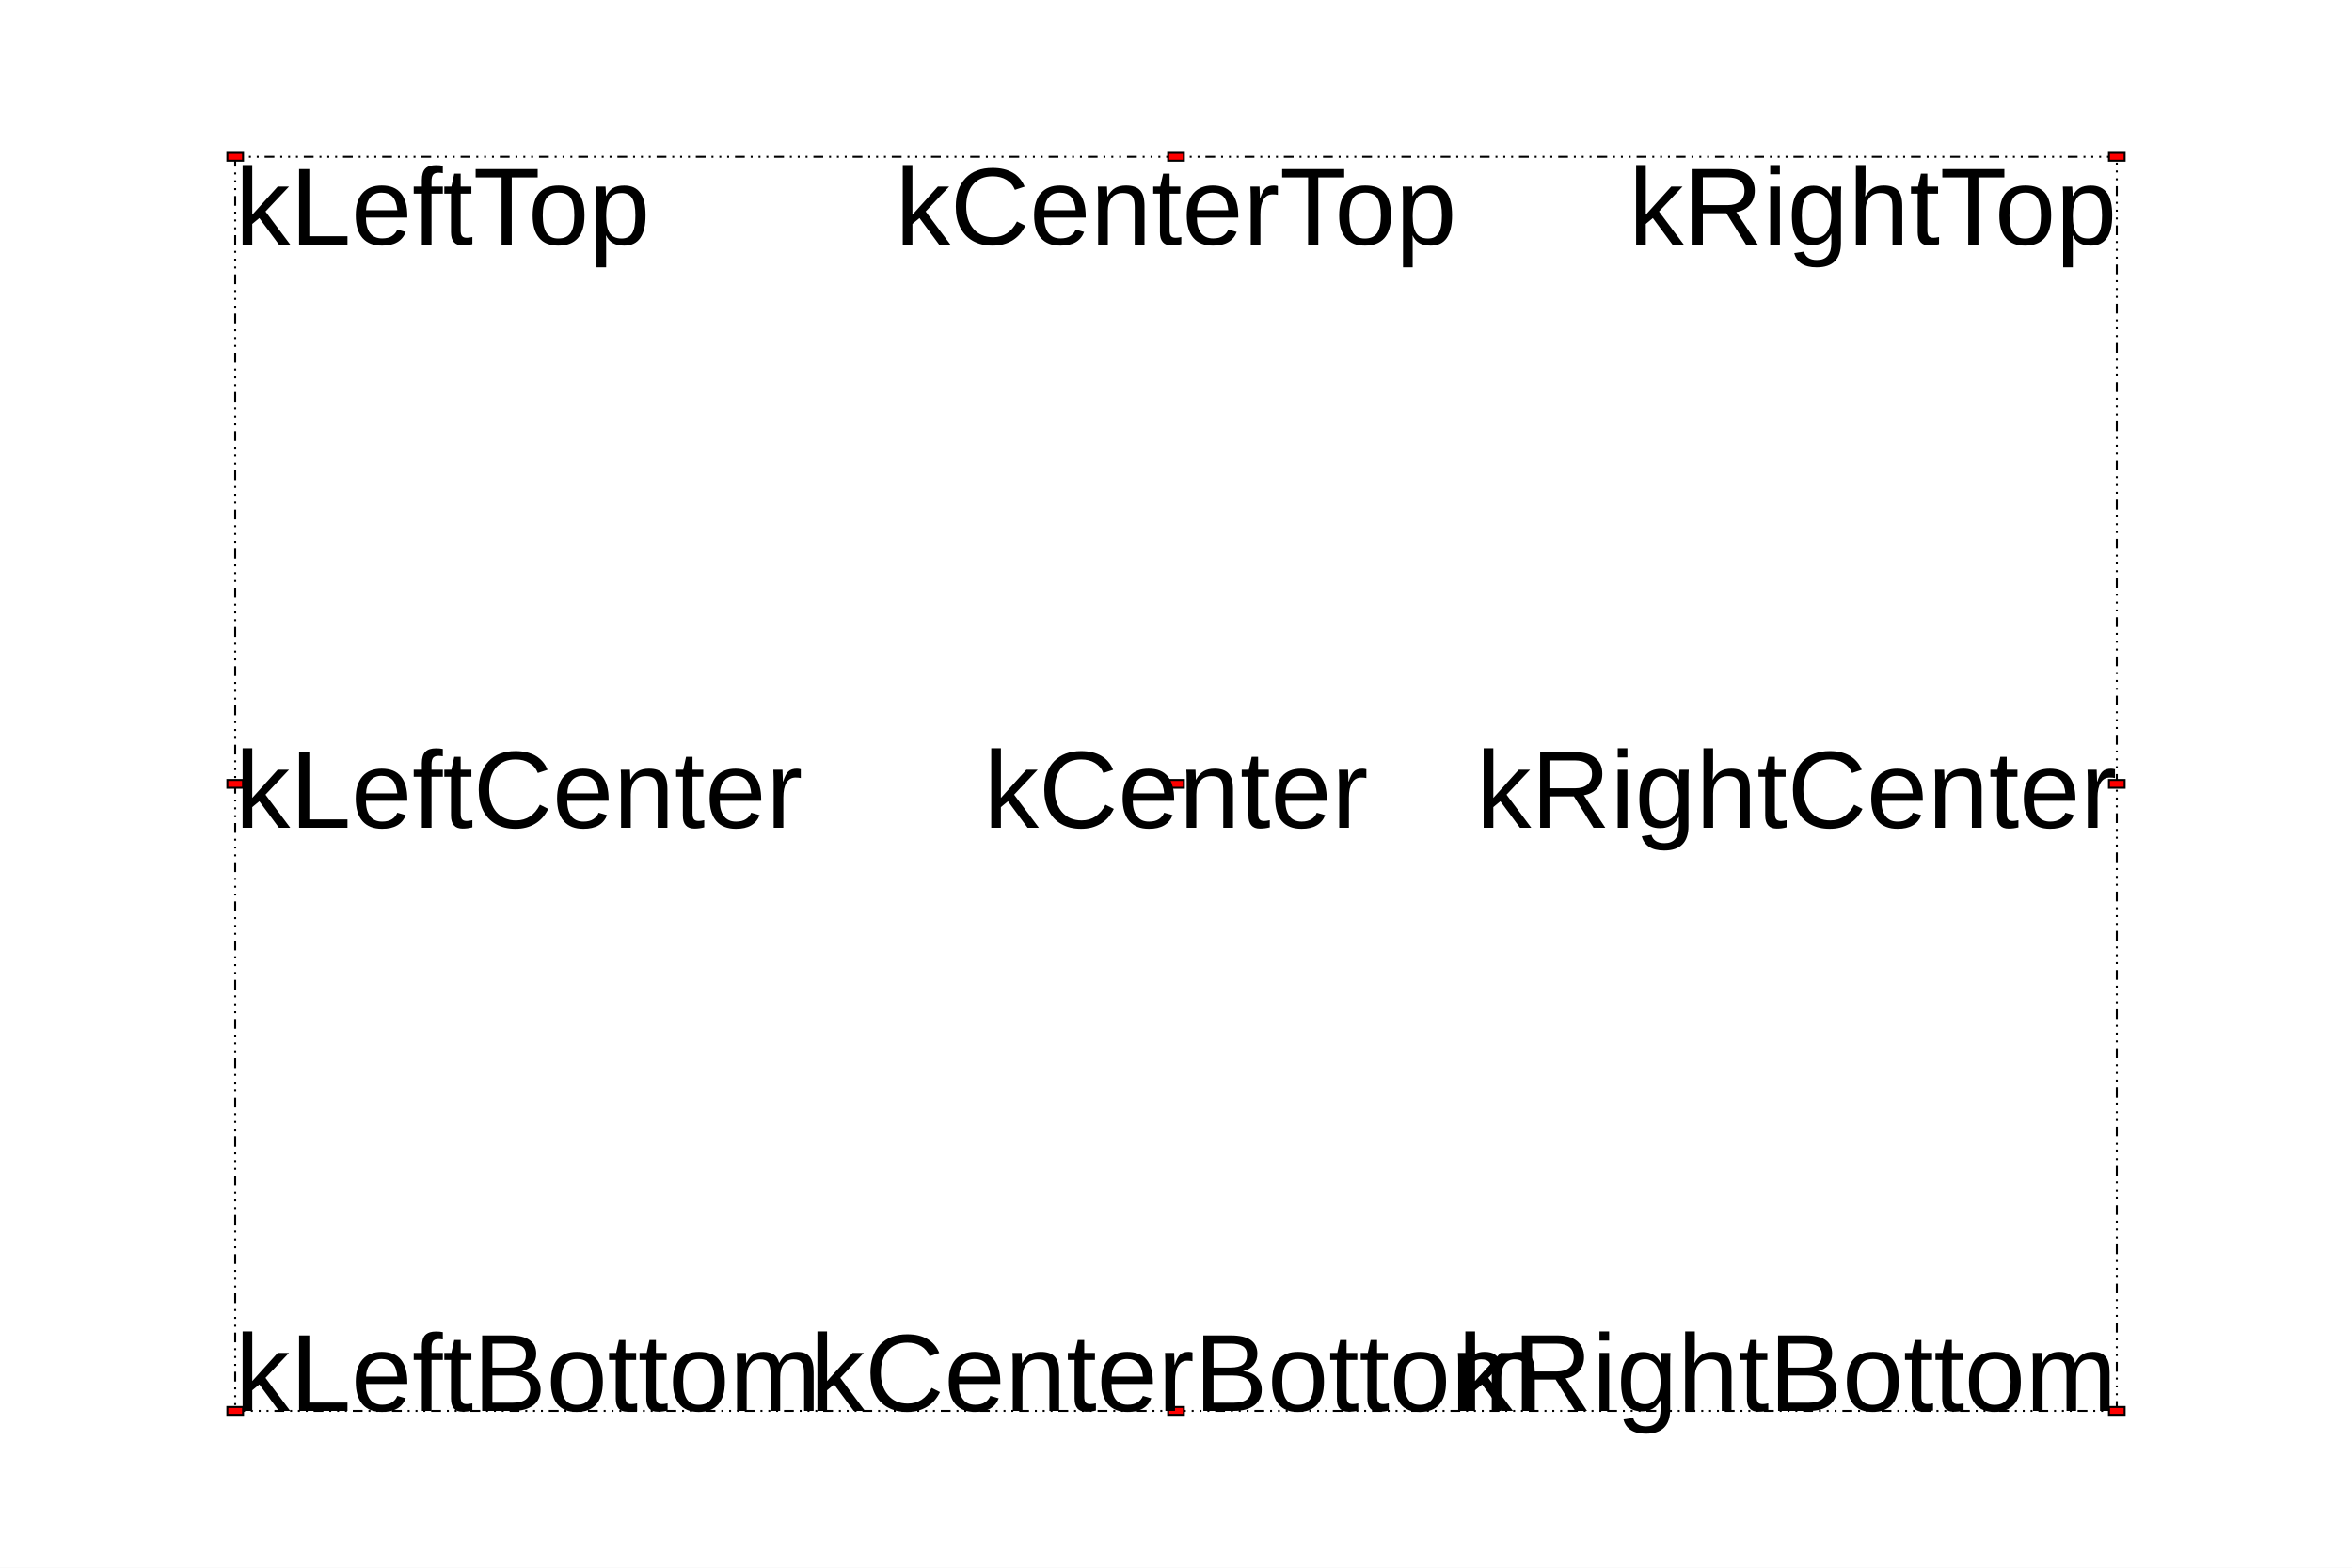
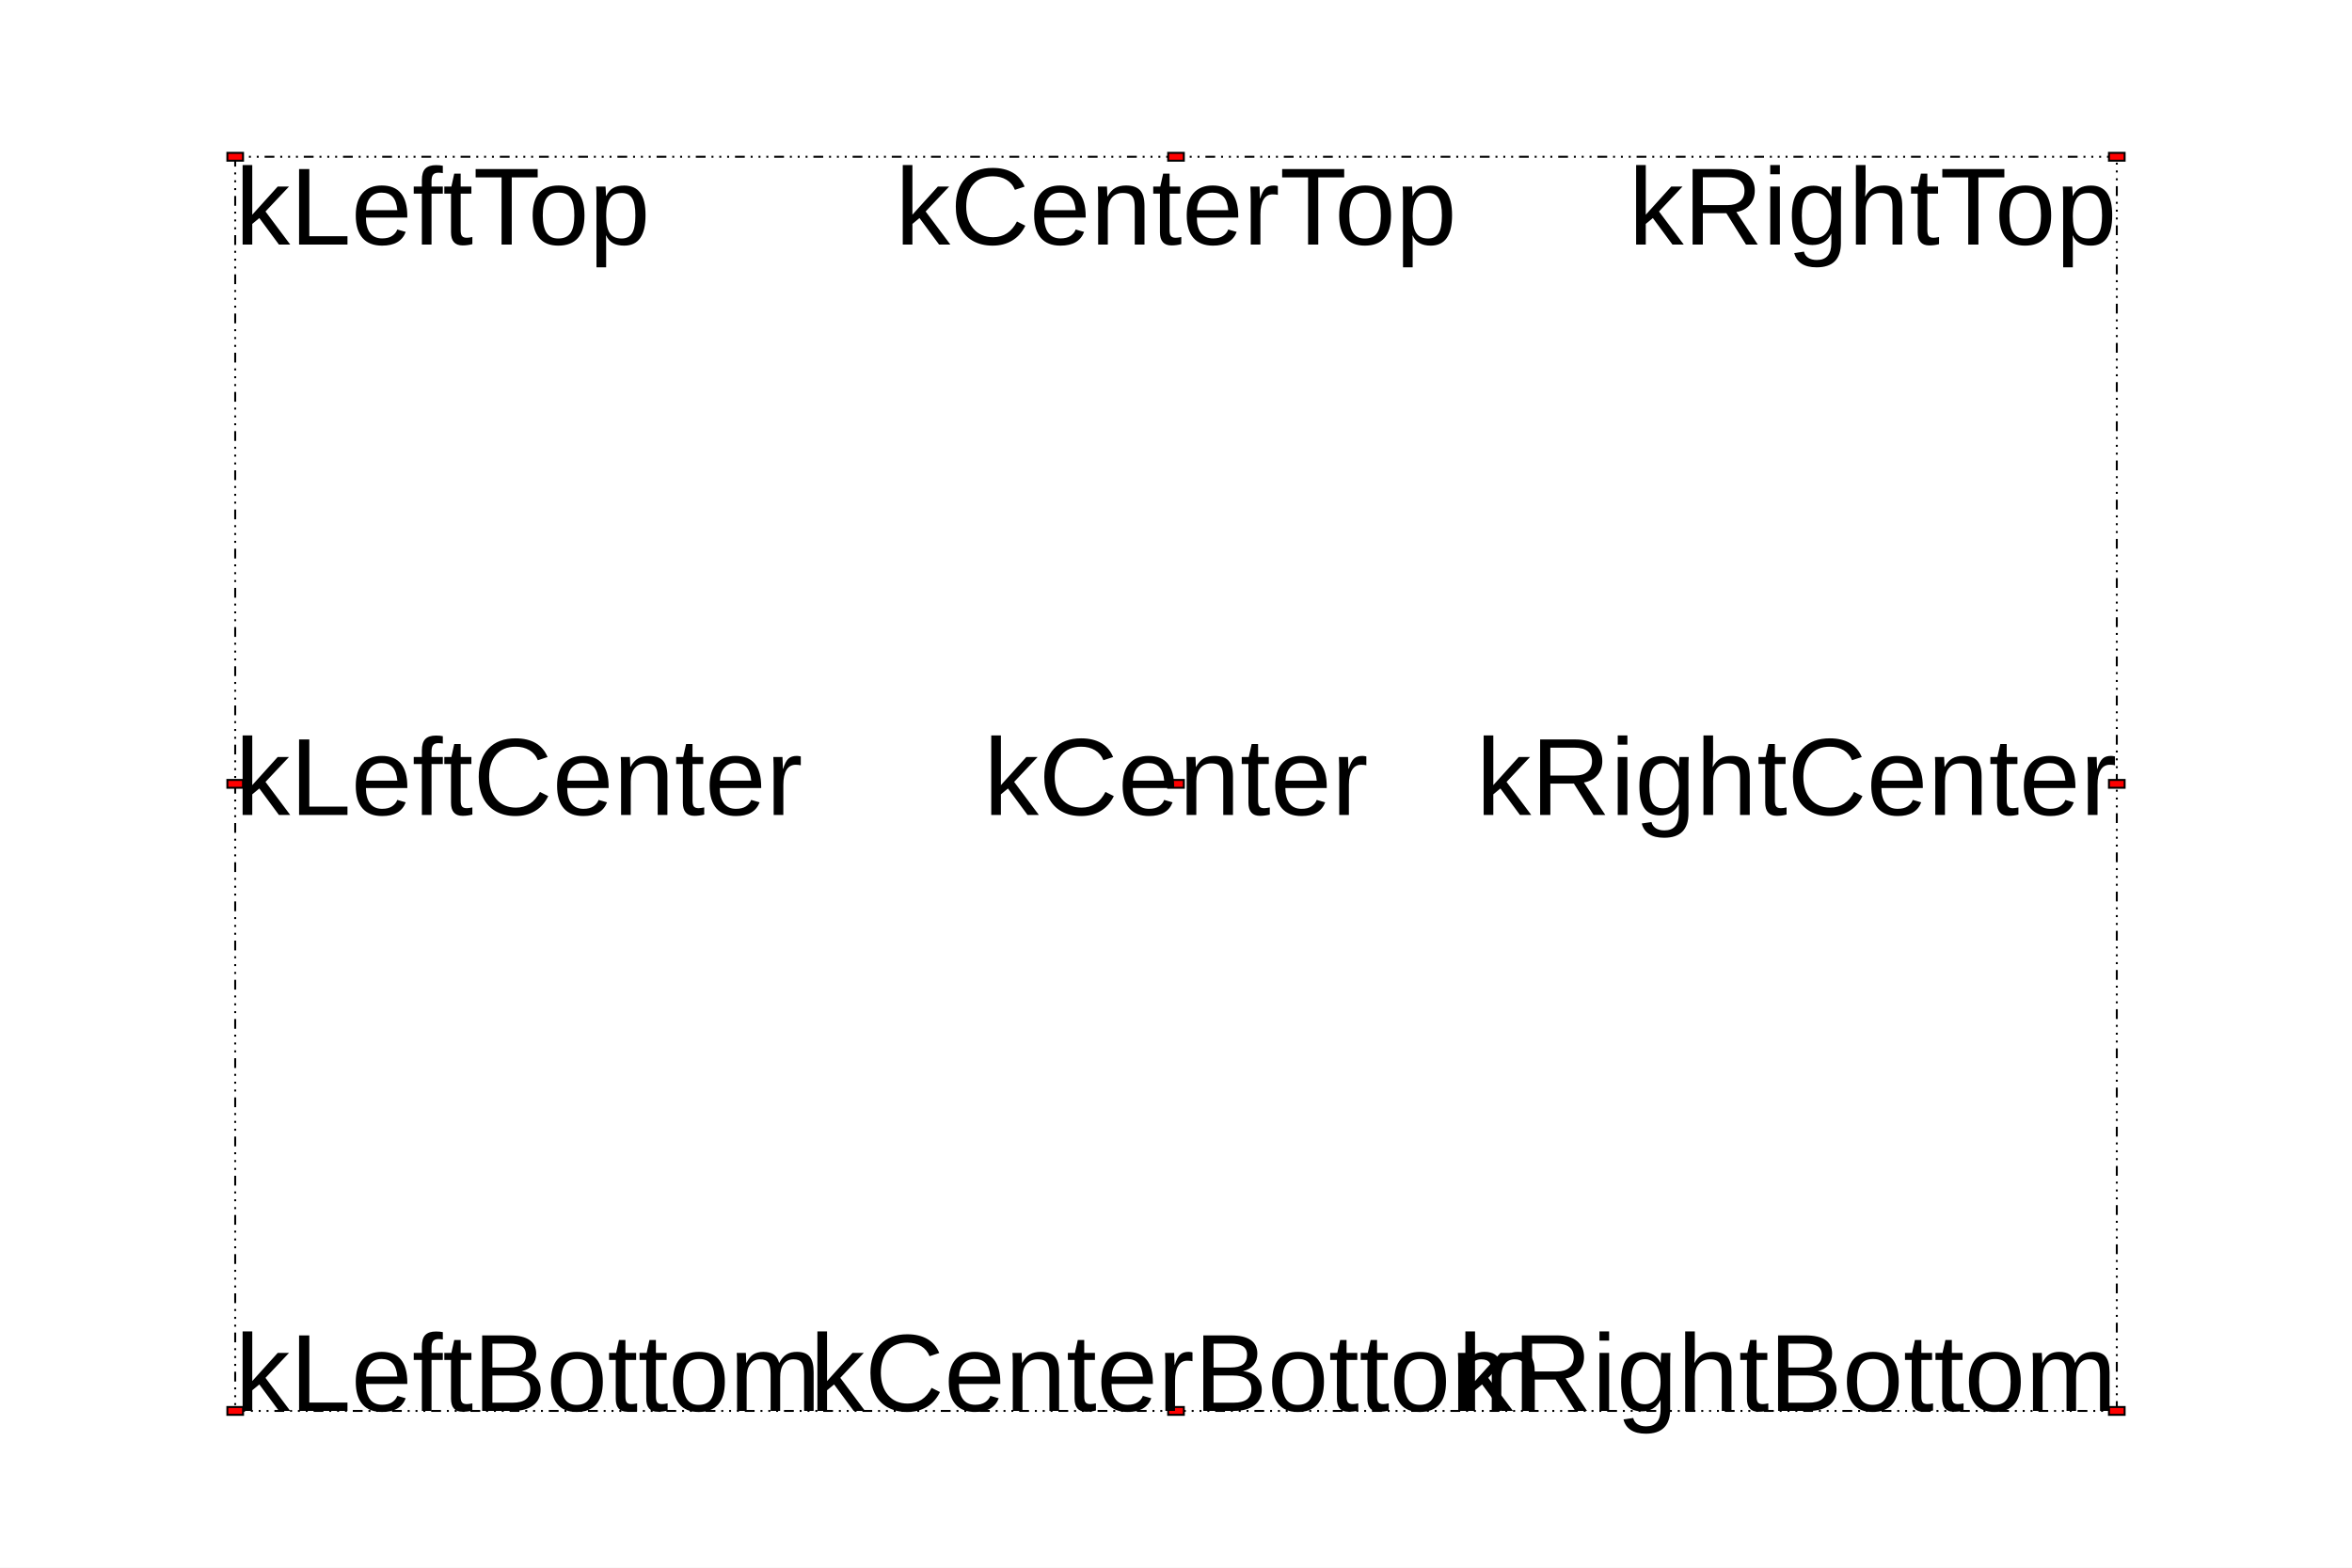
<svg xmlns="http://www.w3.org/2000/svg" width="1200" height="800" viewBox="0 0 1200 800" preserveAspectRatio="none">
  <path d="M0,0H1200V800H0Z" style="fill: white;" />
  <g>
    <g>
-       <path d="M120,720H1080V80H120Z" style="stroke: black; stroke-width: 1; stroke-dasharray: 5,3,1,3,1,3,1,3; fill: none;" />
+       <path d="M120,720H1080V80H120Z" style="stroke: black; stroke-width: 1; stroke-dasharray: 5, 3, 1, 3, 1, 3, 1, 3; fill: none;" />
    </g>
    <g>
      <path d="M116,82H124V78H116Z" style="stroke: black; stroke-width: 1; fill: #FF0000;" />
    </g>
-     <g font-family="Arial" font-size="56" space="preserve">
-       <text fill="black" text-anchor="start" dy=".8em" transform="translate(120,80)">
-     kLeftTop
-    </text>
+     <g font-family="Arial" font-size="56" xml:space="preserve">
+       <text fill="black" text-anchor="start" dy=".8em" transform="translate(120,80)">kLeftTop</text>
    </g>
    <g>
      <path d="M116,402H124V398H116Z" style="stroke: black; stroke-width: 1; fill: #FF0000;" />
    </g>
-     <g font-family="Arial" font-size="56" space="preserve">
-       <text fill="black" text-anchor="start" dy=".4em" transform="translate(120,400)">
-     kLeftCenter
-    </text>
+     <g font-family="Arial" font-size="56" xml:space="preserve">
+       <text fill="black" text-anchor="start" dominant-baseline="middle" transform="translate(120,400)">kLeftCenter</text>
    </g>
    <g>
      <path d="M116,722H124V718H116Z" style="stroke: black; stroke-width: 1; fill: #FF0000;" />
    </g>
-     <g font-family="Arial" font-size="56" space="preserve">
-       <text fill="black" text-anchor="start" transform="translate(120,720)">
-     kLeftBottom
-    </text>
+     <g font-family="Arial" font-size="56" xml:space="preserve">
+       <text fill="black" text-anchor="start" transform="translate(120,720)">kLeftBottom</text>
    </g>
    <g>
      <path d="M1076,82H1084V78H1076Z" style="stroke: black; stroke-width: 1; fill: #FF0000;" />
    </g>
-     <g font-family="Arial" font-size="56" space="preserve">
-       <text fill="black" text-anchor="end" dy=".8em" transform="translate(1080,80)">
-     kRightTop
-    </text>
+     <g font-family="Arial" font-size="56" xml:space="preserve">
+       <text fill="black" text-anchor="end" dy=".8em" transform="translate(1080,80)">kRightTop</text>
    </g>
    <g>
      <path d="M1076,402H1084V398H1076Z" style="stroke: black; stroke-width: 1; fill: #FF0000;" />
    </g>
-     <g font-family="Arial" font-size="56" space="preserve">
-       <text fill="black" text-anchor="end" dy=".4em" transform="translate(1080,400)">
-     kRightCenter
-    </text>
+     <g font-family="Arial" font-size="56" xml:space="preserve">
+       <text fill="black" text-anchor="end" dominant-baseline="middle" transform="translate(1080,400)">kRightCenter</text>
    </g>
    <g>
      <path d="M1076,722H1084V718H1076Z" style="stroke: black; stroke-width: 1; fill: #FF0000;" />
    </g>
-     <g font-family="Arial" font-size="56" space="preserve">
-       <text fill="black" text-anchor="end" transform="translate(1080,720)">
-     kRightBottom
-    </text>
+     <g font-family="Arial" font-size="56" xml:space="preserve">
+       <text fill="black" text-anchor="end" transform="translate(1080,720)">kRightBottom</text>
    </g>
    <g>
      <path d="M596,402H604V398H596Z" style="stroke: black; stroke-width: 1; fill: #FF0000;" />
    </g>
-     <g font-family="Arial" font-size="56" space="preserve">
-       <text fill="black" text-anchor="middle" dy=".4em" transform="translate(600,400)">
-     kCenter
-    </text>
+     <g font-family="Arial" font-size="56" xml:space="preserve">
+       <text fill="black" text-anchor="middle" dominant-baseline="middle" transform="translate(600,400)">kCenter</text>
    </g>
    <g>
      <path d="M596,82H604V78H596Z" style="stroke: black; stroke-width: 1; fill: #FF0000;" />
    </g>
-     <g font-family="Arial" font-size="56" space="preserve">
-       <text fill="black" text-anchor="middle" dy=".8em" transform="translate(600,80)">
-     kCenterTop
-    </text>
+     <g font-family="Arial" font-size="56" xml:space="preserve">
+       <text fill="black" text-anchor="middle" dy=".8em" transform="translate(600,80)">kCenterTop</text>
    </g>
    <g>
      <path d="M596,722H604V718H596Z" style="stroke: black; stroke-width: 1; fill: #FF0000;" />
    </g>
-     <g font-family="Arial" font-size="56" space="preserve">
-       <text fill="black" text-anchor="middle" transform="translate(600,720)">
-     kCenterBottom
-    </text>
+     <g font-family="Arial" font-size="56" xml:space="preserve">
+       <text fill="black" text-anchor="middle" transform="translate(600,720)">kCenterBottom</text>
    </g>
  </g>
</svg>
